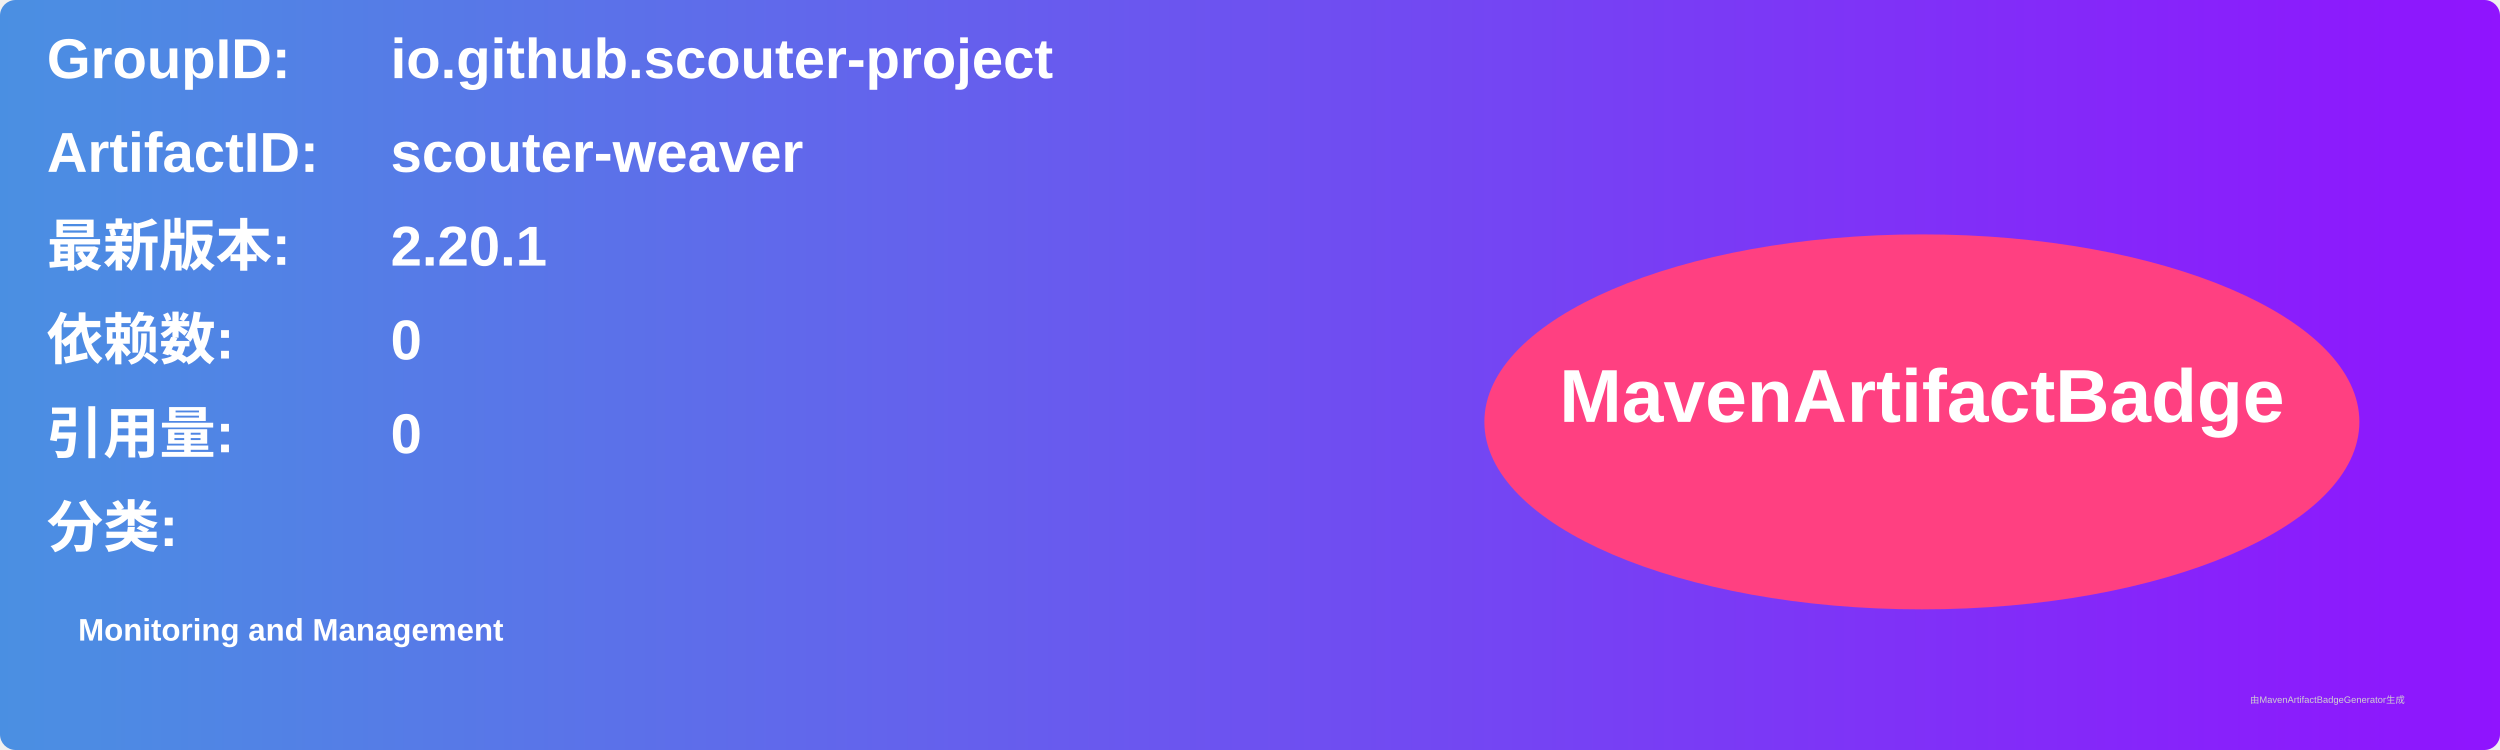
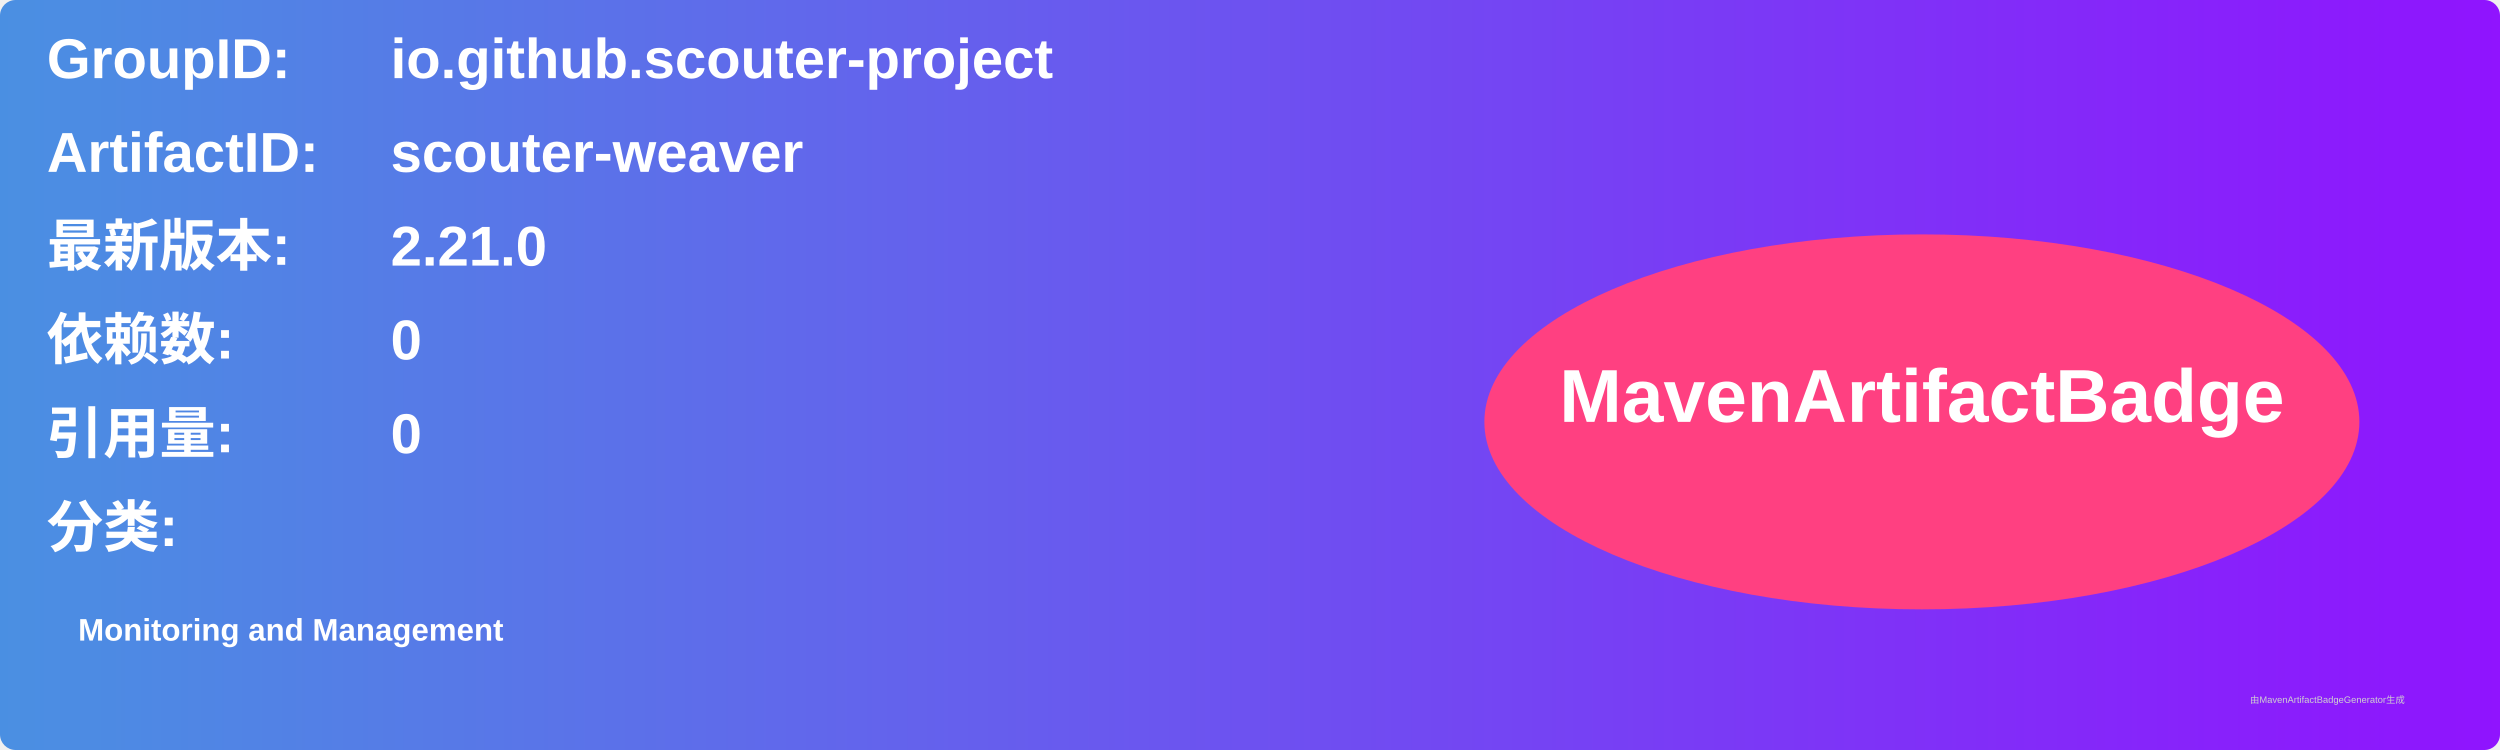
<svg xmlns="http://www.w3.org/2000/svg" width="800" height="240" viewBox="0 0 800 240">
  <linearGradient id="grad" x1="0%" y1="0%" x2="100%" y2="0%">
    <stop offset="0%" stop-color="#4a90e2" />
    <stop offset="100%" stop-color="#9013fe" />
  </linearGradient>
  <rect width="100%" height="100%" rx="5" ry="5" fill="url(#grad)" />
  <g transform="translate(15, 15)">
    <text x="0" y="10" font-family="Arial" font-size="18" fill="white" font-weight="bold" width="260">GroupID:</text>
    <text x="110" y="10" font-family="Arial" font-size="18" fill="white" font-weight="bold" width="460">io.github.scouter-project</text>
    <text x="0" y="40" font-family="Arial" font-size="18" fill="white" font-weight="bold" width="260">ArtifactID:</text>
    <text x="110" y="40" font-family="Arial" font-size="18" fill="white" font-weight="bold" width="460">scouter-weaver</text>
    <text x="0" y="70" font-family="Arial" font-size="18" fill="white" font-weight="bold">最新版本:</text>
    <text x="110" y="70" font-family="Arial" font-size="18" fill="white" font-weight="bold">
-       <tspan font-weight="bold">2.20.1</tspan>
+       <tspan font-weight="bold">2.21.0</tspan>
    </text>
    <text x="0" y="100" font-family="Arial" font-size="18" fill="white" font-weight="bold">依赖数: </text>
    <text x="110" y="100" font-family="Arial" font-size="18" fill="white">
      <tspan font-weight="bold">0</tspan>
    </text>
    <text x="0" y="130" font-family="Arial" font-size="18" fill="white" font-weight="bold">引用量: </text>
    <text x="110" y="130" font-family="Arial" font-size="18" fill="white">
      <tspan font-weight="bold">0</tspan>
    </text>
    <text x="0" y="160" font-family="Arial" font-size="18" fill="white" font-weight="bold">分类:</text>
    <text x="10" y="190" font-family="Arial" font-size="10" fill="white">
      <tspan font-weight="bold">Monitoring and Management</tspan>
    </text>
    <ellipse cx="600" cy="120" rx="140" ry="60" fill="#ff4081" />
    <text x="600" y="120" text-anchor="middle" font-family="Arial" font-size="24" fill="white" font-weight="bold">MavenArtifactBadge</text>
  </g>
  <text x="720" y="225" font-family="Arial" font-size="3" fill="#d0d0d0">由MavenArtifactBadgeGenerator生成</text>
</svg>
